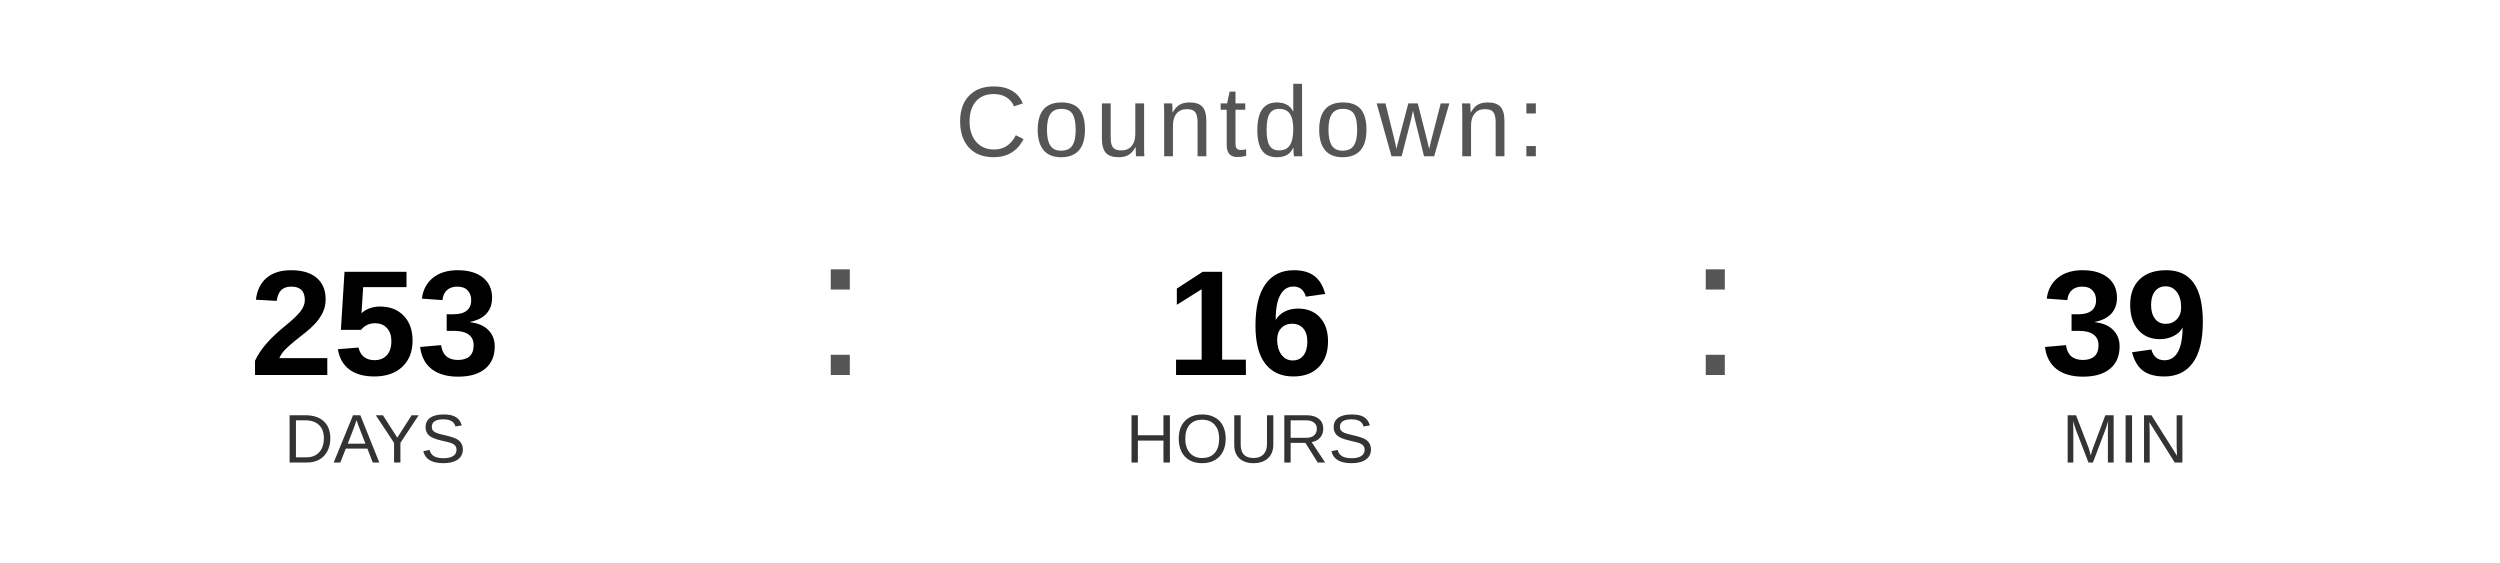
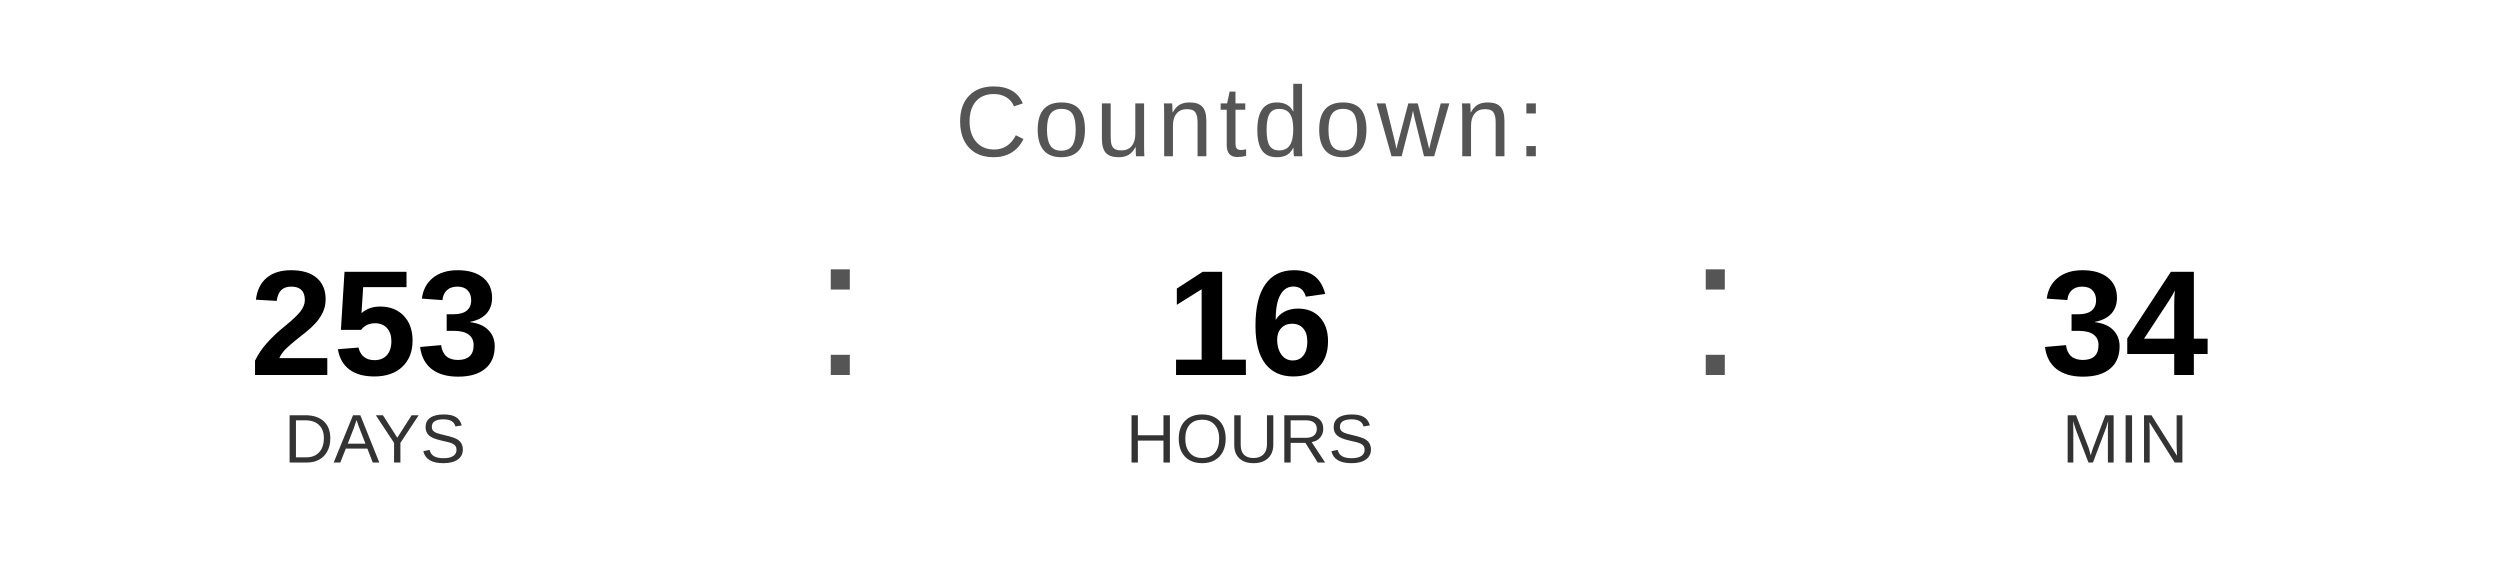
<svg xmlns="http://www.w3.org/2000/svg" width="400" height="90" viewBox="0 0 400 90">
  <text x="200" y="25" font-family="Arial, Helvetica, sans-serif" font-size="16" fill="#555555" text-anchor="middle" letter-spacing="1">
    Countdown:
  </text>
  <text x="60" y="60" font-family="Arial, Helvetica, sans-serif" font-size="24" font-weight="bold" fill="#000000" text-anchor="middle">253</text>
  <text x="60" y="74" font-family="Arial, Helvetica, sans-serif" font-size="11" fill="#333333" text-anchor="middle">DAYS</text>
  <text x="130" y="60" font-family="Arial, sans-serif" font-size="32" fill="#555555">:</text>
  <text x="200" y="60" font-family="Arial, Helvetica, sans-serif" font-size="24" font-weight="bold" fill="#000000" text-anchor="middle">16</text>
  <text x="200" y="74" font-family="Arial, Helvetica, sans-serif" font-size="11" fill="#333333" text-anchor="middle">HOURS</text>
  <text x="270" y="60" font-family="Arial, sans-serif" font-size="32" fill="#555555">:</text>
-   <text x="340" y="60" font-family="Arial, Helvetica, sans-serif" font-size="24" font-weight="bold" fill="#000000" text-anchor="middle">39</text>
+   <text x="340" y="60" font-family="Arial, Helvetica, sans-serif" font-size="24" font-weight="bold" fill="#000000" text-anchor="middle">34</text>
  <text x="340" y="74" font-family="Arial, Helvetica, sans-serif" font-size="11" fill="#333333" text-anchor="middle">MIN</text>
</svg>
